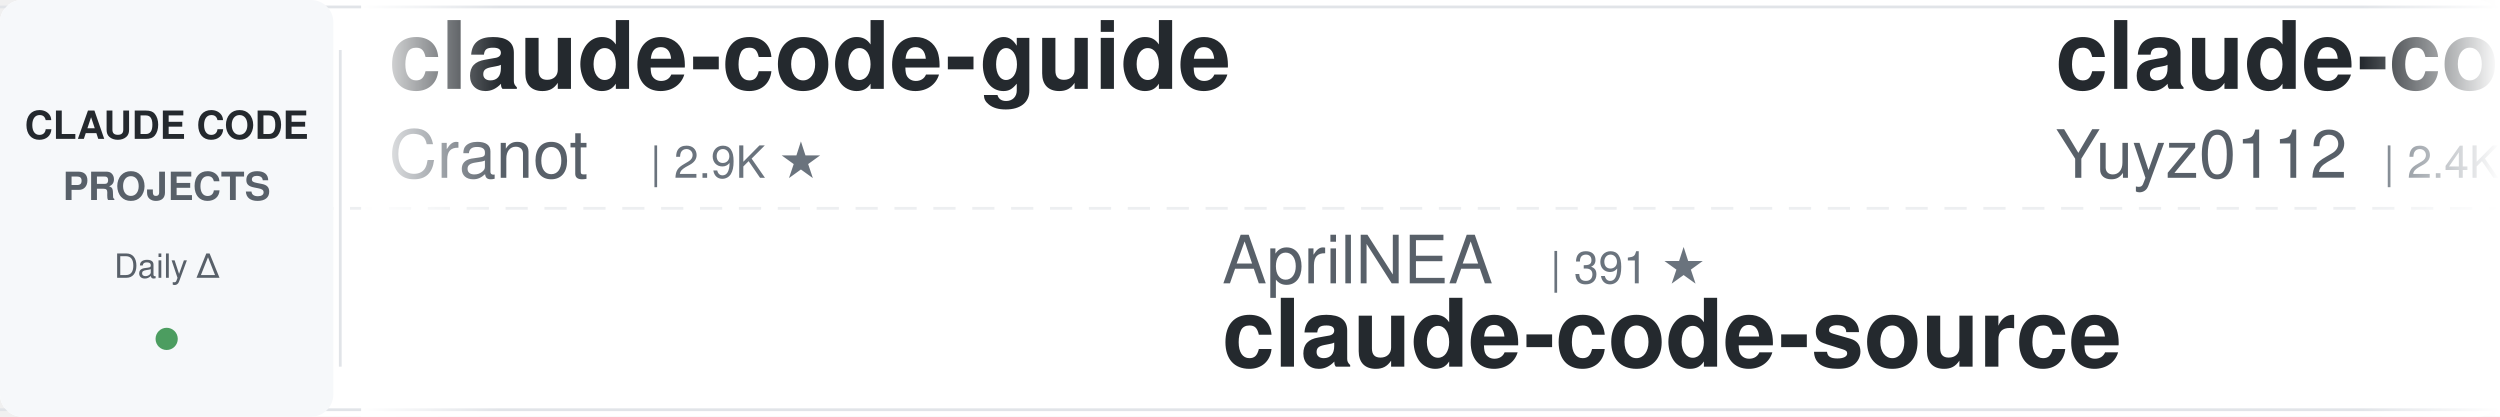
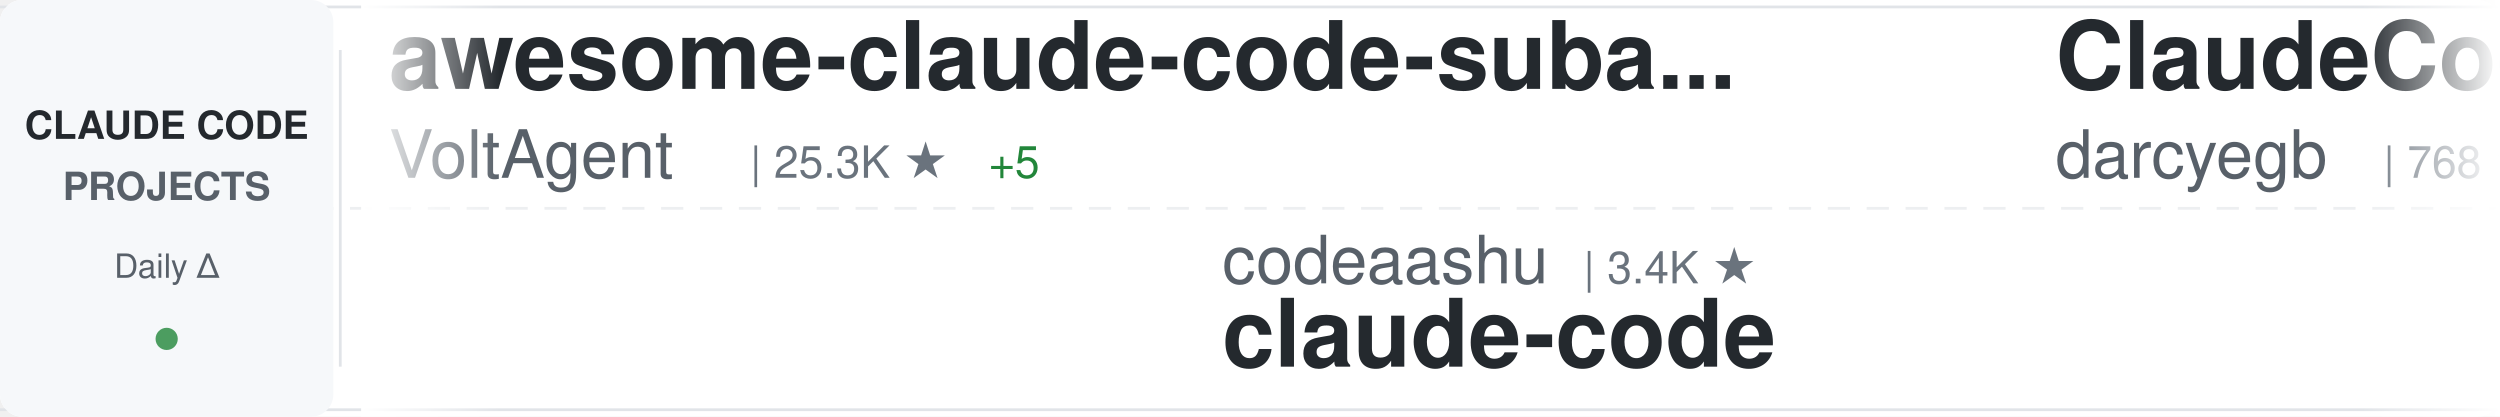
<svg xmlns="http://www.w3.org/2000/svg" width="900" height="150">
  <defs>
    <linearGradient id="awesomeLeftFade" x1="0%" y1="0%" x2="100%" y2="0%">
      <stop offset="0%" style="stop-color:#ffffff;stop-opacity:1" />
      <stop offset="100%" style="stop-color:#ffffff;stop-opacity:0" />
    </linearGradient>
    <linearGradient id="awesomeRightFade" x1="0%" y1="0%" x2="100%" y2="0%">
      <stop offset="0%" style="stop-color:#ffffff;stop-opacity:0" />
      <stop offset="100%" style="stop-color:#ffffff;stop-opacity:1" />
    </linearGradient>
  </defs>
  <rect width="900" height="150" fill="#ffffff" rx="8" />
  <rect x="0" y="2" width="900" height="1" fill="#e1e4e8" />
  <rect x="0" y="147" width="900" height="1" fill="#e1e4e8" />
  <line x1="0" y1="75" x2="900" y2="75" stroke="#e1e4e8" stroke-width="1" stroke-dasharray="8 6" opacity="0.6" />
  <rect x="0" y="0" width="120" height="150" fill="#f6f8fa" rx="8" />
  <text x="60" y="50" font-family="-apple-system, BlinkMacSystemFont, 'Segoe UI', Helvetica, Arial, sans-serif" font-size="14" font-weight="600" fill="#24292e" text-anchor="middle">CLAUDE CODE</text>
  <text x="60" y="72" font-family="-apple-system, BlinkMacSystemFont, 'Segoe UI', Helvetica, Arial, sans-serif" font-size="14" font-weight="600" fill="#586069" text-anchor="middle">PROJECTS</text>
  <text x="60" y="100" font-family="-apple-system, BlinkMacSystemFont, 'Segoe UI', Helvetica, Arial, sans-serif" font-size="12" font-weight="500" fill="#586069" text-anchor="middle">Daily Δ</text>
  <circle cx="60" cy="122" r="4" fill="#22863a" opacity="0.8" />
  <rect x="122" y="18" width="1" height="114" fill="#e1e4e8" />
  <clipPath id="awesomeTickerClip">
    <rect x="130" y="0" width="770" height="150" />
  </clipPath>
  <g clip-path="url(#awesomeTickerClip)">
    <g id="awesomeTickerItems">
      <animateTransform attributeName="transform" attributeType="XML" type="translate" from="0 0" to="-3000 0" dur="54s" repeatCount="indefinite" />
      <g transform="translate(0, 0)">
-         <text x="140" y="32" font-family="-apple-system, BlinkMacSystemFont, 'Segoe UI', Helvetica, Arial, sans-serif" font-size="34" font-weight="600" fill="#24292e">claude-code-guide</text>
-         <text x="140" y="64" font-family="-apple-system, BlinkMacSystemFont, 'Segoe UI', Helvetica, Arial, sans-serif" font-size="24" font-weight="400" fill="#586069">Cranot</text>
-         <text x="234" y="64" font-family="-apple-system, BlinkMacSystemFont, 'Segoe UI', Helvetica, Arial, sans-serif" font-size="16" font-weight="500" fill="#6a737d">| 2.9K ★</text>
+         <text x="140" y="32" font-family="-apple-system, BlinkMacSystemFont, 'Segoe UI', Helvetica, Arial, sans-serif" font-size="34" font-weight="600" fill="#24292e">awesome-claude-code-suba...</text>
+         <text x="140" y="64" font-family="-apple-system, BlinkMacSystemFont, 'Segoe UI', Helvetica, Arial, sans-serif" font-size="24" font-weight="400" fill="#586069">VoltAgent</text>
+         <text x="270" y="64" font-family="-apple-system, BlinkMacSystemFont, 'Segoe UI', Helvetica, Arial, sans-serif" font-size="16" font-weight="500" fill="#6a737d">| 25.3K ★</text>
+         <text x="356" y="64" font-family="-apple-system, BlinkMacSystemFont, 'Segoe UI', Helvetica, Arial, sans-serif" font-size="16" font-weight="500" fill="#22863a"> +5</text>
      </g>
      <g transform="translate(300, 0)">
-         <text x="140" y="102" font-family="-apple-system, BlinkMacSystemFont, 'Segoe UI', Helvetica, Arial, sans-serif" font-size="24" font-weight="400" fill="#586069">AprilNEA</text>
-         <text x="258" y="102" font-family="-apple-system, BlinkMacSystemFont, 'Segoe UI', Helvetica, Arial, sans-serif" font-size="16" font-weight="500" fill="#6a737d">| 391 ★</text>
-         <text x="140" y="132" font-family="-apple-system, BlinkMacSystemFont, 'Segoe UI', Helvetica, Arial, sans-serif" font-size="34" font-weight="600" fill="#24292e">claude-code-source</text>
+         <text x="140" y="102" font-family="-apple-system, BlinkMacSystemFont, 'Segoe UI', Helvetica, Arial, sans-serif" font-size="24" font-weight="400" fill="#586069">codeaashu</text>
+         <text x="270" y="102" font-family="-apple-system, BlinkMacSystemFont, 'Segoe UI', Helvetica, Arial, sans-serif" font-size="16" font-weight="500" fill="#6a737d">| 3.4K ★</text>
+         <text x="140" y="132" font-family="-apple-system, BlinkMacSystemFont, 'Segoe UI', Helvetica, Arial, sans-serif" font-size="34" font-weight="600" fill="#24292e">claude-code</text>
      </g>
      <g transform="translate(600, 0)">
-         <text x="140" y="32" font-family="-apple-system, BlinkMacSystemFont, 'Segoe UI', Helvetica, Arial, sans-serif" font-size="34" font-weight="600" fill="#24292e">claude-code-reverse</text>
-         <text x="140" y="64" font-family="-apple-system, BlinkMacSystemFont, 'Segoe UI', Helvetica, Arial, sans-serif" font-size="24" font-weight="400" fill="#586069">Yuyz0112</text>
-         <text x="258" y="64" font-family="-apple-system, BlinkMacSystemFont, 'Segoe UI', Helvetica, Arial, sans-serif" font-size="16" font-weight="500" fill="#6a737d">| 2.4K ★</text>
+         <text x="140" y="32" font-family="-apple-system, BlinkMacSystemFont, 'Segoe UI', Helvetica, Arial, sans-serif" font-size="34" font-weight="600" fill="#24292e">ClaudeCodeAgents</text>
+         <text x="140" y="64" font-family="-apple-system, BlinkMacSystemFont, 'Segoe UI', Helvetica, Arial, sans-serif" font-size="24" font-weight="400" fill="#586069">darcyegb</text>
+         <text x="258" y="64" font-family="-apple-system, BlinkMacSystemFont, 'Segoe UI', Helvetica, Arial, sans-serif" font-size="16" font-weight="500" fill="#6a737d">| 768 ★</text>
      </g>
      <g transform="translate(900, 0)">
-         <text x="140" y="102" font-family="-apple-system, BlinkMacSystemFont, 'Segoe UI', Helvetica, Arial, sans-serif" font-size="24" font-weight="400" fill="#586069">oboard</text>
-         <text x="234" y="102" font-family="-apple-system, BlinkMacSystemFont, 'Segoe UI', Helvetica, Arial, sans-serif" font-size="16" font-weight="500" fill="#6a737d">| 3.3K ★</text>
-         <text x="140" y="132" font-family="-apple-system, BlinkMacSystemFont, 'Segoe UI', Helvetica, Arial, sans-serif" font-size="34" font-weight="600" fill="#24292e">claude-code-rev</text>
+         <text x="140" y="102" font-family="-apple-system, BlinkMacSystemFont, 'Segoe UI', Helvetica, Arial, sans-serif" font-size="24" font-weight="400" fill="#586069">anthropics</text>
+         <text x="282" y="102" font-family="-apple-system, BlinkMacSystemFont, 'Segoe UI', Helvetica, Arial, sans-serif" font-size="16" font-weight="500" fill="#6a737d">| 991 ★</text>
+         <text x="140" y="132" font-family="-apple-system, BlinkMacSystemFont, 'Segoe UI', Helvetica, Arial, sans-serif" font-size="34" font-weight="600" fill="#24292e">claude-code-base-action</text>
      </g>
      <g transform="translate(1200, 0)">
-         <text x="140" y="32" font-family="-apple-system, BlinkMacSystemFont, 'Segoe UI', Helvetica, Arial, sans-serif" font-size="34" font-weight="600" fill="#24292e">claude-code</text>
-         <text x="140" y="64" font-family="-apple-system, BlinkMacSystemFont, 'Segoe UI', Helvetica, Arial, sans-serif" font-size="24" font-weight="400" fill="#586069">anthropics</text>
-         <text x="282" y="64" font-family="-apple-system, BlinkMacSystemFont, 'Segoe UI', Helvetica, Arial, sans-serif" font-size="16" font-weight="500" fill="#6a737d">| 148.1K ★</text>
-         <text x="377" y="64" font-family="-apple-system, BlinkMacSystemFont, 'Segoe UI', Helvetica, Arial, sans-serif" font-size="16" font-weight="500" fill="#22863a"> +32</text>
+         <text x="140" y="32" font-family="-apple-system, BlinkMacSystemFont, 'Segoe UI', Helvetica, Arial, sans-serif" font-size="34" font-weight="600" fill="#24292e">claude-code-cli</text>
+         <text x="140" y="64" font-family="-apple-system, BlinkMacSystemFont, 'Segoe UI', Helvetica, Arial, sans-serif" font-size="24" font-weight="400" fill="#586069">huangserva</text>
+         <text x="282" y="64" font-family="-apple-system, BlinkMacSystemFont, 'Segoe UI', Helvetica, Arial, sans-serif" font-size="16" font-weight="500" fill="#6a737d">| 631 ★</text>
      </g>
      <g transform="translate(1500, 0)">
-         <text x="140" y="102" font-family="-apple-system, BlinkMacSystemFont, 'Segoe UI', Helvetica, Arial, sans-serif" font-size="24" font-weight="400" fill="#586069">fuergaosi233</text>
-         <text x="306" y="102" font-family="-apple-system, BlinkMacSystemFont, 'Segoe UI', Helvetica, Arial, sans-serif" font-size="16" font-weight="500" fill="#6a737d">| 2.8K ★</text>
-         <text x="140" y="132" font-family="-apple-system, BlinkMacSystemFont, 'Segoe UI', Helvetica, Arial, sans-serif" font-size="34" font-weight="600" fill="#24292e">claude-code-proxy</text>
+         <text x="140" y="102" font-family="-apple-system, BlinkMacSystemFont, 'Segoe UI', Helvetica, Arial, sans-serif" font-size="24" font-weight="400" fill="#586069">Cranot</text>
+         <text x="234" y="102" font-family="-apple-system, BlinkMacSystemFont, 'Segoe UI', Helvetica, Arial, sans-serif" font-size="16" font-weight="500" fill="#6a737d">| 2.9K ★</text>
+         <text x="140" y="132" font-family="-apple-system, BlinkMacSystemFont, 'Segoe UI', Helvetica, Arial, sans-serif" font-size="34" font-weight="600" fill="#24292e">claude-code-guide</text>
      </g>
      <g transform="translate(1800, 0)">
-         <text x="140" y="32" font-family="-apple-system, BlinkMacSystemFont, 'Segoe UI', Helvetica, Arial, sans-serif" font-size="34" font-weight="600" fill="#24292e">everything-claude-code</text>
-         <text x="140" y="64" font-family="-apple-system, BlinkMacSystemFont, 'Segoe UI', Helvetica, Arial, sans-serif" font-size="24" font-weight="400" fill="#586069">WorldFlowAI</text>
-         <text x="294" y="64" font-family="-apple-system, BlinkMacSystemFont, 'Segoe UI', Helvetica, Arial, sans-serif" font-size="16" font-weight="500" fill="#6a737d">| 3.6K ★</text>
-         <text x="371" y="64" font-family="-apple-system, BlinkMacSystemFont, 'Segoe UI', Helvetica, Arial, sans-serif" font-size="16" font-weight="500" fill="#22863a"> +7</text>
+         <text x="140" y="32" font-family="-apple-system, BlinkMacSystemFont, 'Segoe UI', Helvetica, Arial, sans-serif" font-size="34" font-weight="600" fill="#24292e">Claude-code</text>
+         <text x="140" y="64" font-family="-apple-system, BlinkMacSystemFont, 'Segoe UI', Helvetica, Arial, sans-serif" font-size="24" font-weight="400" fill="#586069">zstmfhy</text>
+         <text x="246" y="64" font-family="-apple-system, BlinkMacSystemFont, 'Segoe UI', Helvetica, Arial, sans-serif" font-size="16" font-weight="500" fill="#6a737d">| 189 ★</text>
      </g>
      <g transform="translate(2100, 0)">
-         <text x="140" y="102" font-family="-apple-system, BlinkMacSystemFont, 'Segoe UI', Helvetica, Arial, sans-serif" font-size="24" font-weight="400" fill="#586069">Piebald-AI</text>
-         <text x="282" y="102" font-family="-apple-system, BlinkMacSystemFont, 'Segoe UI', Helvetica, Arial, sans-serif" font-size="16" font-weight="500" fill="#6a737d">| 12.8K ★</text>
-         <text x="140" y="132" font-family="-apple-system, BlinkMacSystemFont, 'Segoe UI', Helvetica, Arial, sans-serif" font-size="34" font-weight="600" fill="#24292e">claude-code-system-promp...</text>
+         <text x="140" y="102" font-family="-apple-system, BlinkMacSystemFont, 'Segoe UI', Helvetica, Arial, sans-serif" font-size="24" font-weight="400" fill="#586069">fazxes</text>
+         <text x="234" y="102" font-family="-apple-system, BlinkMacSystemFont, 'Segoe UI', Helvetica, Arial, sans-serif" font-size="16" font-weight="500" fill="#6a737d">| 242 ★</text>
+         <text x="140" y="132" font-family="-apple-system, BlinkMacSystemFont, 'Segoe UI', Helvetica, Arial, sans-serif" font-size="34" font-weight="600" fill="#24292e">Claude-code</text>
      </g>
      <g transform="translate(2400, 0)">
-         <text x="140" y="32" font-family="-apple-system, BlinkMacSystemFont, 'Segoe UI', Helvetica, Arial, sans-serif" font-size="34" font-weight="600" fill="#24292e">oh-my-claudecode</text>
-         <text x="140" y="64" font-family="-apple-system, BlinkMacSystemFont, 'Segoe UI', Helvetica, Arial, sans-serif" font-size="24" font-weight="400" fill="#586069">Yeachan-Heo</text>
-         <text x="294" y="64" font-family="-apple-system, BlinkMacSystemFont, 'Segoe UI', Helvetica, Arial, sans-serif" font-size="16" font-weight="500" fill="#6a737d">| 39.4K ★</text>
-         <text x="380" y="64" font-family="-apple-system, BlinkMacSystemFont, 'Segoe UI', Helvetica, Arial, sans-serif" font-size="16" font-weight="500" fill="#22863a"> +3</text>
+         <text x="140" y="32" font-family="-apple-system, BlinkMacSystemFont, 'Segoe UI', Helvetica, Arial, sans-serif" font-size="34" font-weight="600" fill="#24292e">ClaudeCode-Portable</text>
+         <text x="140" y="64" font-family="-apple-system, BlinkMacSystemFont, 'Segoe UI', Helvetica, Arial, sans-serif" font-size="24" font-weight="400" fill="#586069">techjarves</text>
+         <text x="282" y="64" font-family="-apple-system, BlinkMacSystemFont, 'Segoe UI', Helvetica, Arial, sans-serif" font-size="16" font-weight="500" fill="#6a737d">| 1.5K ★</text>
+         <text x="359" y="64" font-family="-apple-system, BlinkMacSystemFont, 'Segoe UI', Helvetica, Arial, sans-serif" font-size="16" font-weight="500" fill="#22863a"> +1</text>
      </g>
      <g transform="translate(2700, 0)">
-         <text x="140" y="102" font-family="-apple-system, BlinkMacSystemFont, 'Segoe UI', Helvetica, Arial, sans-serif" font-size="24" font-weight="400" fill="#586069">digitalsamba</text>
-         <text x="306" y="102" font-family="-apple-system, BlinkMacSystemFont, 'Segoe UI', Helvetica, Arial, sans-serif" font-size="16" font-weight="500" fill="#6a737d">| 2.1K ★</text>
-         <text x="383" y="102" font-family="-apple-system, BlinkMacSystemFont, 'Segoe UI', Helvetica, Arial, sans-serif" font-size="16" font-weight="500" fill="#22863a"> +1</text>
-         <text x="140" y="132" font-family="-apple-system, BlinkMacSystemFont, 'Segoe UI', Helvetica, Arial, sans-serif" font-size="34" font-weight="600" fill="#24292e">claude-code-video-toolki...</text>
+         <text x="140" y="102" font-family="-apple-system, BlinkMacSystemFont, 'Segoe UI', Helvetica, Arial, sans-serif" font-size="24" font-weight="400" fill="#586069">pedrohcgs</text>
+         <text x="270" y="102" font-family="-apple-system, BlinkMacSystemFont, 'Segoe UI', Helvetica, Arial, sans-serif" font-size="16" font-weight="500" fill="#6a737d">| 1.6K ★</text>
+         <text x="140" y="132" font-family="-apple-system, BlinkMacSystemFont, 'Segoe UI', Helvetica, Arial, sans-serif" font-size="34" font-weight="600" fill="#24292e">claude-code-my-workflow</text>
      </g>
      <g transform="translate(3000, 0)">
-         <text x="140" y="32" font-family="-apple-system, BlinkMacSystemFont, 'Segoe UI', Helvetica, Arial, sans-serif" font-size="34" font-weight="600" fill="#24292e">claude-code-guide</text>
-         <text x="140" y="64" font-family="-apple-system, BlinkMacSystemFont, 'Segoe UI', Helvetica, Arial, sans-serif" font-size="24" font-weight="400" fill="#586069">Cranot</text>
-         <text x="234" y="64" font-family="-apple-system, BlinkMacSystemFont, 'Segoe UI', Helvetica, Arial, sans-serif" font-size="16" font-weight="500" fill="#6a737d">| 2.9K ★</text>
+         <text x="140" y="32" font-family="-apple-system, BlinkMacSystemFont, 'Segoe UI', Helvetica, Arial, sans-serif" font-size="34" font-weight="600" fill="#24292e">awesome-claude-code-suba...</text>
+         <text x="140" y="64" font-family="-apple-system, BlinkMacSystemFont, 'Segoe UI', Helvetica, Arial, sans-serif" font-size="24" font-weight="400" fill="#586069">VoltAgent</text>
+         <text x="270" y="64" font-family="-apple-system, BlinkMacSystemFont, 'Segoe UI', Helvetica, Arial, sans-serif" font-size="16" font-weight="500" fill="#6a737d">| 25.3K ★</text>
+         <text x="356" y="64" font-family="-apple-system, BlinkMacSystemFont, 'Segoe UI', Helvetica, Arial, sans-serif" font-size="16" font-weight="500" fill="#22863a"> +5</text>
      </g>
      <g transform="translate(3300, 0)">
-         <text x="140" y="102" font-family="-apple-system, BlinkMacSystemFont, 'Segoe UI', Helvetica, Arial, sans-serif" font-size="24" font-weight="400" fill="#586069">AprilNEA</text>
-         <text x="258" y="102" font-family="-apple-system, BlinkMacSystemFont, 'Segoe UI', Helvetica, Arial, sans-serif" font-size="16" font-weight="500" fill="#6a737d">| 391 ★</text>
-         <text x="140" y="132" font-family="-apple-system, BlinkMacSystemFont, 'Segoe UI', Helvetica, Arial, sans-serif" font-size="34" font-weight="600" fill="#24292e">claude-code-source</text>
+         <text x="140" y="102" font-family="-apple-system, BlinkMacSystemFont, 'Segoe UI', Helvetica, Arial, sans-serif" font-size="24" font-weight="400" fill="#586069">codeaashu</text>
+         <text x="270" y="102" font-family="-apple-system, BlinkMacSystemFont, 'Segoe UI', Helvetica, Arial, sans-serif" font-size="16" font-weight="500" fill="#6a737d">| 3.4K ★</text>
+         <text x="140" y="132" font-family="-apple-system, BlinkMacSystemFont, 'Segoe UI', Helvetica, Arial, sans-serif" font-size="34" font-weight="600" fill="#24292e">claude-code</text>
      </g>
      <g transform="translate(3600, 0)">
-         <text x="140" y="32" font-family="-apple-system, BlinkMacSystemFont, 'Segoe UI', Helvetica, Arial, sans-serif" font-size="34" font-weight="600" fill="#24292e">claude-code-reverse</text>
-         <text x="140" y="64" font-family="-apple-system, BlinkMacSystemFont, 'Segoe UI', Helvetica, Arial, sans-serif" font-size="24" font-weight="400" fill="#586069">Yuyz0112</text>
-         <text x="258" y="64" font-family="-apple-system, BlinkMacSystemFont, 'Segoe UI', Helvetica, Arial, sans-serif" font-size="16" font-weight="500" fill="#6a737d">| 2.4K ★</text>
+         <text x="140" y="32" font-family="-apple-system, BlinkMacSystemFont, 'Segoe UI', Helvetica, Arial, sans-serif" font-size="34" font-weight="600" fill="#24292e">ClaudeCodeAgents</text>
+         <text x="140" y="64" font-family="-apple-system, BlinkMacSystemFont, 'Segoe UI', Helvetica, Arial, sans-serif" font-size="24" font-weight="400" fill="#586069">darcyegb</text>
+         <text x="258" y="64" font-family="-apple-system, BlinkMacSystemFont, 'Segoe UI', Helvetica, Arial, sans-serif" font-size="16" font-weight="500" fill="#6a737d">| 768 ★</text>
      </g>
      <g transform="translate(3900, 0)">
-         <text x="140" y="102" font-family="-apple-system, BlinkMacSystemFont, 'Segoe UI', Helvetica, Arial, sans-serif" font-size="24" font-weight="400" fill="#586069">oboard</text>
-         <text x="234" y="102" font-family="-apple-system, BlinkMacSystemFont, 'Segoe UI', Helvetica, Arial, sans-serif" font-size="16" font-weight="500" fill="#6a737d">| 3.3K ★</text>
-         <text x="140" y="132" font-family="-apple-system, BlinkMacSystemFont, 'Segoe UI', Helvetica, Arial, sans-serif" font-size="34" font-weight="600" fill="#24292e">claude-code-rev</text>
+         <text x="140" y="102" font-family="-apple-system, BlinkMacSystemFont, 'Segoe UI', Helvetica, Arial, sans-serif" font-size="24" font-weight="400" fill="#586069">anthropics</text>
+         <text x="282" y="102" font-family="-apple-system, BlinkMacSystemFont, 'Segoe UI', Helvetica, Arial, sans-serif" font-size="16" font-weight="500" fill="#6a737d">| 991 ★</text>
+         <text x="140" y="132" font-family="-apple-system, BlinkMacSystemFont, 'Segoe UI', Helvetica, Arial, sans-serif" font-size="34" font-weight="600" fill="#24292e">claude-code-base-action</text>
      </g>
    </g>
  </g>
  <rect x="130" y="0" width="50" height="150" fill="url(#awesomeLeftFade)" />
  <rect x="850" y="0" width="50" height="150" fill="url(#awesomeRightFade)" />
</svg>
